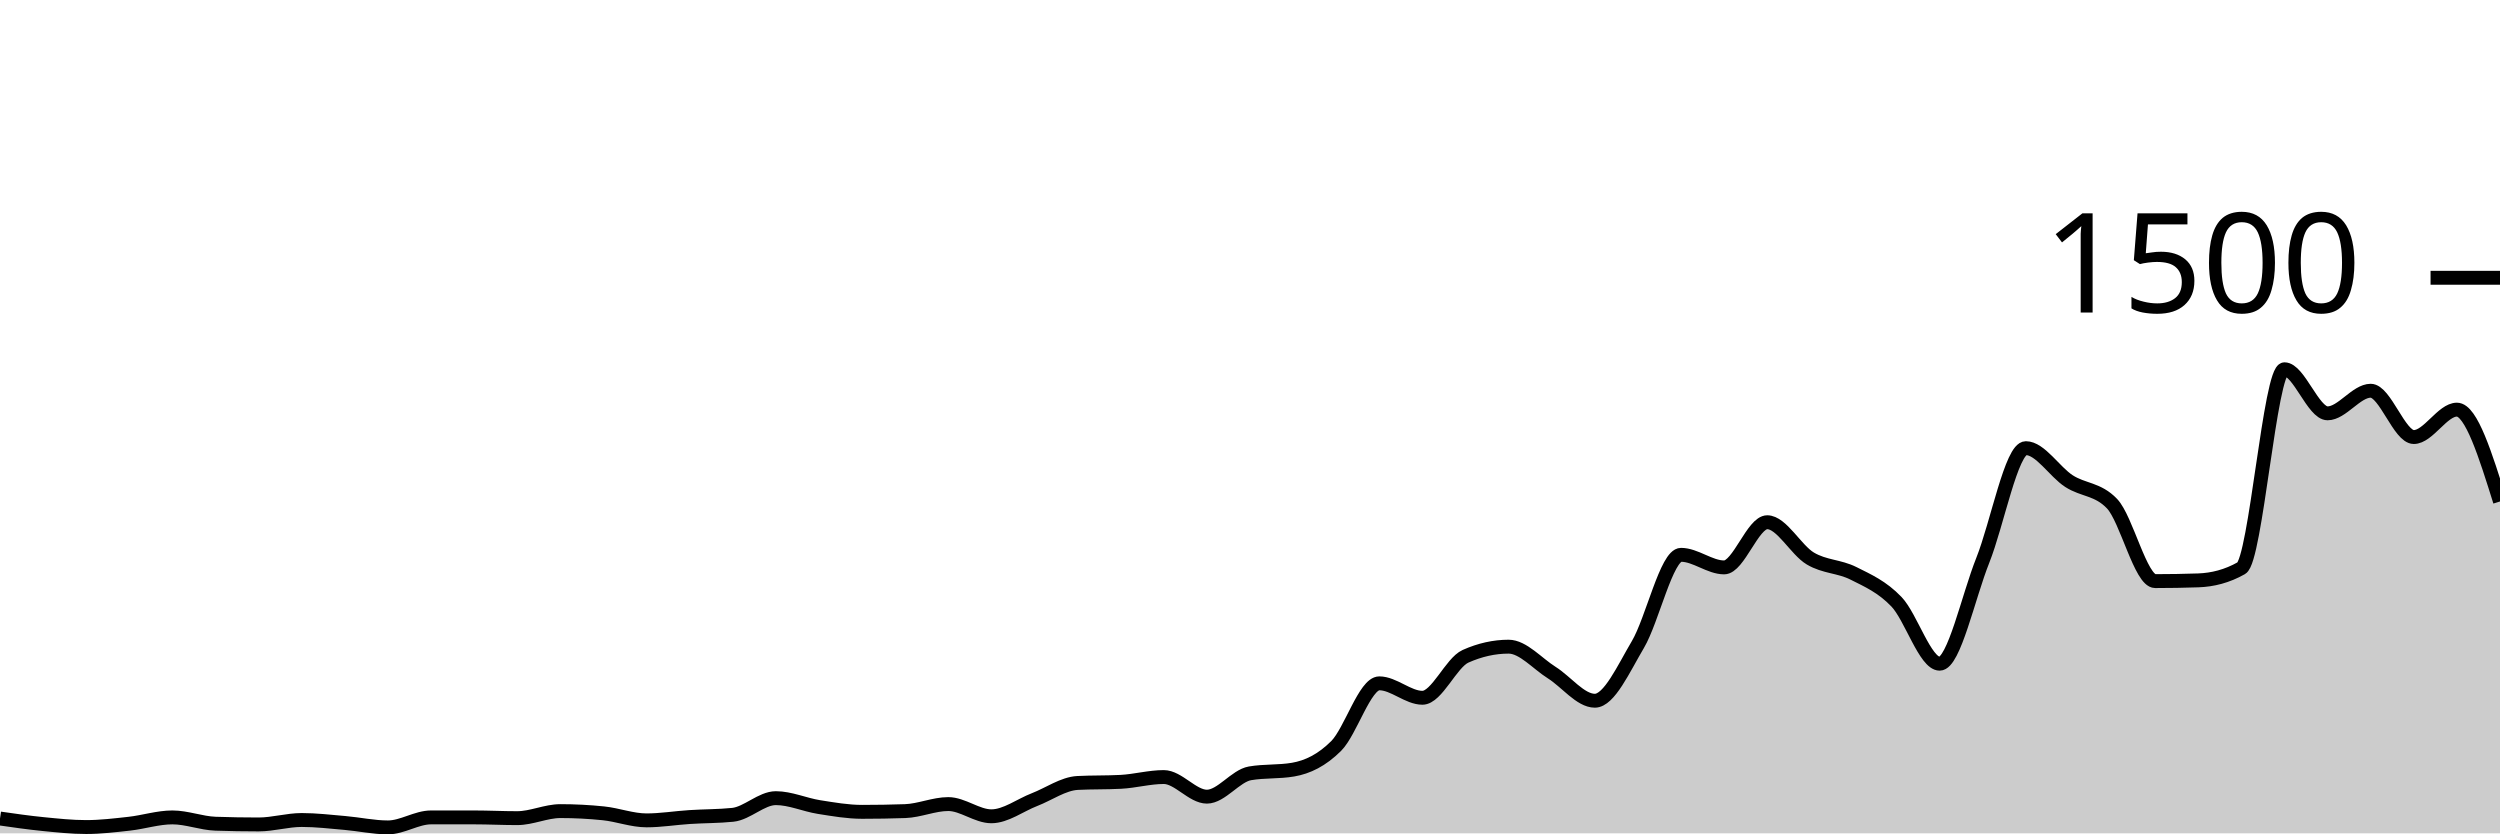
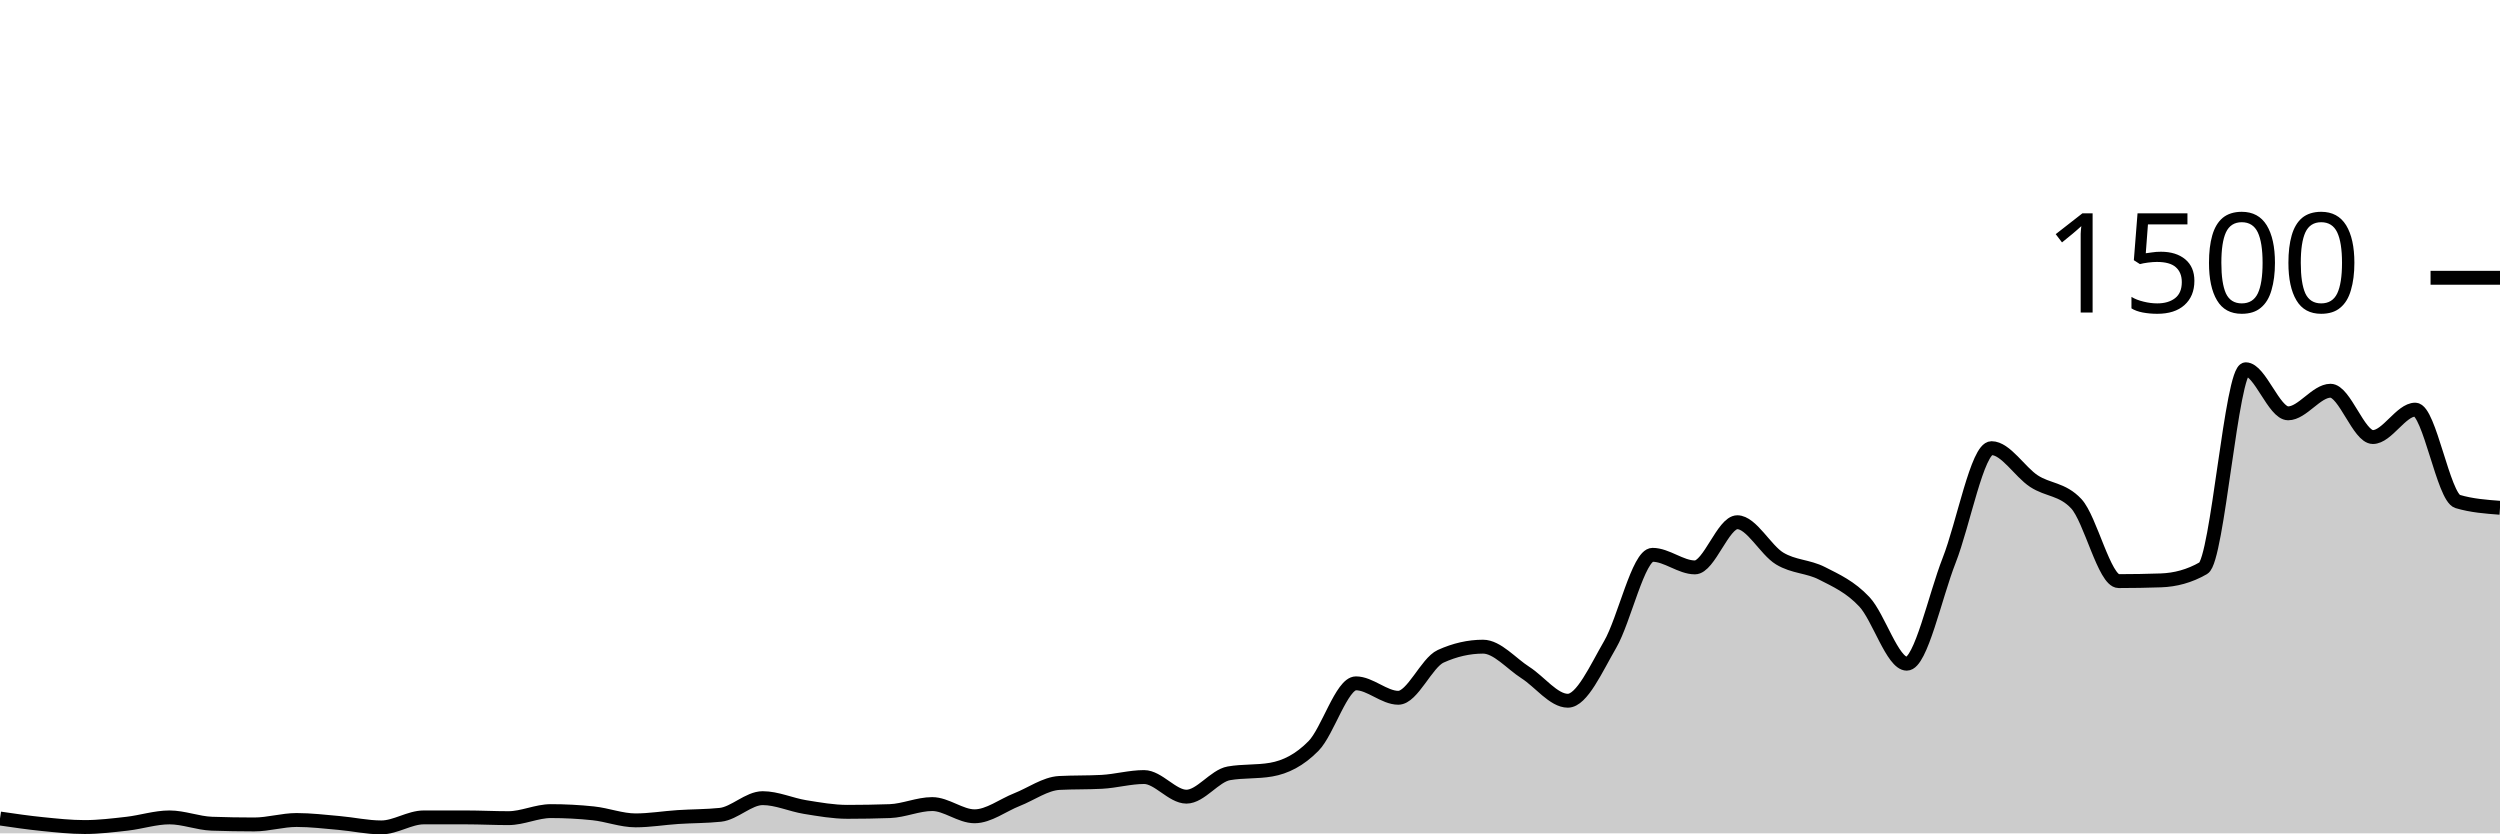
<svg xmlns="http://www.w3.org/2000/svg" viewBox="0 0 180 60">
  <g transform="translate(0,20)">
-     <path class="area" fill="rgba(0, 0, 0, 0.2)" d="M0,38.933C1.034,39.082,2.069,39.231,3.103,39.333C4.138,39.436,5.172,39.547,6.207,39.547C7.241,39.547,8.276,39.422,9.31,39.307C10.345,39.191,11.379,38.853,12.414,38.853C13.448,38.853,14.483,39.271,15.517,39.307C16.552,39.342,17.586,39.36,18.621,39.36C19.655,39.36,20.69,39.04,21.724,39.04C22.759,39.04,23.793,39.164,24.828,39.253C25.862,39.342,26.897,39.573,27.931,39.573C28.966,39.573,30,38.853,31.034,38.853C32.069,38.853,33.103,38.853,34.138,38.853C35.172,38.853,36.207,38.907,37.241,38.907C38.276,38.907,39.31,38.4,40.345,38.4C41.379,38.4,42.414,38.453,43.448,38.56C44.483,38.667,45.517,39.067,46.552,39.067C47.586,39.067,48.621,38.893,49.655,38.827C50.69,38.76,51.724,38.773,52.759,38.667C53.793,38.56,54.828,37.467,55.862,37.467C56.897,37.467,57.931,37.942,58.966,38.107C60,38.271,61.034,38.453,62.069,38.453C63.103,38.453,64.138,38.436,65.172,38.4C66.207,38.364,67.241,37.893,68.276,37.893C69.31,37.893,70.345,38.773,71.379,38.773C72.414,38.773,73.448,37.973,74.483,37.573C75.517,37.173,76.552,36.427,77.586,36.373C78.621,36.32,79.655,36.347,80.69,36.293C81.724,36.24,82.759,35.947,83.793,35.947C84.828,35.947,85.862,37.36,86.897,37.36C87.931,37.36,88.966,35.858,90,35.68C91.034,35.502,92.069,35.591,93.103,35.413C94.138,35.236,95.172,34.742,96.207,33.707C97.241,32.671,98.276,29.2,99.31,29.2C100.345,29.2,101.379,30.24,102.414,30.24C103.448,30.24,104.483,27.716,105.517,27.253C106.552,26.791,107.586,26.56,108.621,26.56C109.655,26.56,110.69,27.778,111.724,28.427C112.759,29.076,113.793,30.453,114.828,30.453C115.862,30.453,116.897,28.151,117.931,26.4C118.966,24.649,120,19.947,121.034,19.947C122.069,19.947,123.103,20.853,124.138,20.853C125.172,20.853,126.207,17.6,127.241,17.6C128.276,17.6,129.31,19.6,130.345,20.213C131.379,20.827,132.414,20.76,133.448,21.28C134.483,21.8,135.517,22.249,136.552,23.333C137.586,24.418,138.621,27.787,139.655,27.787C140.69,27.787,141.724,22.933,142.759,20.347C143.793,17.76,144.828,12.267,145.862,12.267C146.897,12.267,147.931,13.973,148.966,14.64C150,15.307,151.034,15.182,152.069,16.267C153.103,17.351,154.138,21.84,155.172,21.84C156.207,21.84,157.241,21.822,158.276,21.787C159.31,21.751,160.345,21.493,161.379,20.907C162.414,20.32,163.448,6.587,164.483,6.587C165.517,6.587,166.552,9.76,167.586,9.76C168.621,9.76,169.655,8.133,170.69,8.133C171.724,8.133,172.759,11.467,173.793,11.467C174.828,11.467,175.862,9.493,176.897,9.493C177.931,9.493,178.966,12.8,180,16.107L180,40C178.966,40,177.931,40,176.897,40C175.862,40,174.828,40,173.793,40C172.759,40,171.724,40,170.69,40C169.655,40,168.621,40,167.586,40C166.552,40,165.517,40,164.483,40C163.448,40,162.414,40,161.379,40C160.345,40,159.31,40,158.276,40C157.241,40,156.207,40,155.172,40C154.138,40,153.103,40,152.069,40C151.034,40,150,40,148.966,40C147.931,40,146.897,40,145.862,40C144.828,40,143.793,40,142.759,40C141.724,40,140.69,40,139.655,40C138.621,40,137.586,40,136.552,40C135.517,40,134.483,40,133.448,40C132.414,40,131.379,40,130.345,40C129.31,40,128.276,40,127.241,40C126.207,40,125.172,40,124.138,40C123.103,40,122.069,40,121.034,40C120,40,118.966,40,117.931,40C116.897,40,115.862,40,114.828,40C113.793,40,112.759,40,111.724,40C110.69,40,109.655,40,108.621,40C107.586,40,106.552,40,105.517,40C104.483,40,103.448,40,102.414,40C101.379,40,100.345,40,99.31,40C98.276,40,97.241,40,96.207,40C95.172,40,94.138,40,93.103,40C92.069,40,91.034,40,90,40C88.966,40,87.931,40,86.897,40C85.862,40,84.828,40,83.793,40C82.759,40,81.724,40,80.69,40C79.655,40,78.621,40,77.586,40C76.552,40,75.517,40,74.483,40C73.448,40,72.414,40,71.379,40C70.345,40,69.31,40,68.276,40C67.241,40,66.207,40,65.172,40C64.138,40,63.103,40,62.069,40C61.034,40,60,40,58.966,40C57.931,40,56.897,40,55.862,40C54.828,40,53.793,40,52.759,40C51.724,40,50.69,40,49.655,40C48.621,40,47.586,40,46.552,40C45.517,40,44.483,40,43.448,40C42.414,40,41.379,40,40.345,40C39.31,40,38.276,40,37.241,40C36.207,40,35.172,40,34.138,40C33.103,40,32.069,40,31.034,40C30,40,28.966,40,27.931,40C26.897,40,25.862,40,24.828,40C23.793,40,22.759,40,21.724,40C20.69,40,19.655,40,18.621,40C17.586,40,16.552,40,15.517,40C14.483,40,13.448,40,12.414,40C11.379,40,10.345,40,9.31,40C8.276,40,7.241,40,6.207,40C5.172,40,4.138,40,3.103,40C2.069,40,1.034,40,0,40Z" />
-     <path class="line" stroke="black" fill="none" d="M0,38.933C1.034,39.082,2.069,39.231,3.103,39.333C4.138,39.436,5.172,39.547,6.207,39.547C7.241,39.547,8.276,39.422,9.31,39.307C10.345,39.191,11.379,38.853,12.414,38.853C13.448,38.853,14.483,39.271,15.517,39.307C16.552,39.342,17.586,39.36,18.621,39.36C19.655,39.36,20.69,39.04,21.724,39.04C22.759,39.04,23.793,39.164,24.828,39.253C25.862,39.342,26.897,39.573,27.931,39.573C28.966,39.573,30,38.853,31.034,38.853C32.069,38.853,33.103,38.853,34.138,38.853C35.172,38.853,36.207,38.907,37.241,38.907C38.276,38.907,39.31,38.4,40.345,38.4C41.379,38.4,42.414,38.453,43.448,38.56C44.483,38.667,45.517,39.067,46.552,39.067C47.586,39.067,48.621,38.893,49.655,38.827C50.69,38.76,51.724,38.773,52.759,38.667C53.793,38.56,54.828,37.467,55.862,37.467C56.897,37.467,57.931,37.942,58.966,38.107C60,38.271,61.034,38.453,62.069,38.453C63.103,38.453,64.138,38.436,65.172,38.4C66.207,38.364,67.241,37.893,68.276,37.893C69.31,37.893,70.345,38.773,71.379,38.773C72.414,38.773,73.448,37.973,74.483,37.573C75.517,37.173,76.552,36.427,77.586,36.373C78.621,36.32,79.655,36.347,80.69,36.293C81.724,36.24,82.759,35.947,83.793,35.947C84.828,35.947,85.862,37.36,86.897,37.36C87.931,37.36,88.966,35.858,90,35.68C91.034,35.502,92.069,35.591,93.103,35.413C94.138,35.236,95.172,34.742,96.207,33.707C97.241,32.671,98.276,29.2,99.31,29.2C100.345,29.2,101.379,30.24,102.414,30.24C103.448,30.24,104.483,27.716,105.517,27.253C106.552,26.791,107.586,26.56,108.621,26.56C109.655,26.56,110.69,27.778,111.724,28.427C112.759,29.076,113.793,30.453,114.828,30.453C115.862,30.453,116.897,28.151,117.931,26.4C118.966,24.649,120,19.947,121.034,19.947C122.069,19.947,123.103,20.853,124.138,20.853C125.172,20.853,126.207,17.6,127.241,17.6C128.276,17.6,129.31,19.6,130.345,20.213C131.379,20.827,132.414,20.76,133.448,21.28C134.483,21.8,135.517,22.249,136.552,23.333C137.586,24.418,138.621,27.787,139.655,27.787C140.69,27.787,141.724,22.933,142.759,20.347C143.793,17.76,144.828,12.267,145.862,12.267C146.897,12.267,147.931,13.973,148.966,14.64C150,15.307,151.034,15.182,152.069,16.267C153.103,17.351,154.138,21.84,155.172,21.84C156.207,21.84,157.241,21.822,158.276,21.787C159.31,21.751,160.345,21.493,161.379,20.907C162.414,20.32,163.448,6.587,164.483,6.587C165.517,6.587,166.552,9.76,167.586,9.76C168.621,9.76,169.655,8.133,170.69,8.133C171.724,8.133,172.759,11.467,173.793,11.467C174.828,11.467,175.862,9.493,176.897,9.493C177.931,9.493,178.966,12.8,180,16.107" />
+     <path class="area" fill="rgba(0, 0, 0, 0.2)" d="M0,38.933C1.017,39.082,2.034,39.231,3.051,39.333C4.068,39.436,5.085,39.547,6.102,39.547C7.119,39.547,8.136,39.422,9.153,39.307C10.169,39.191,11.186,38.853,12.203,38.853C13.22,38.853,14.237,39.271,15.254,39.307C16.271,39.342,17.288,39.36,18.305,39.36C19.322,39.36,20.339,39.04,21.356,39.04C22.373,39.04,23.39,39.164,24.407,39.253C25.424,39.342,26.441,39.573,27.458,39.573C28.475,39.573,29.492,38.853,30.508,38.853C31.525,38.853,32.542,38.853,33.559,38.853C34.576,38.853,35.593,38.907,36.61,38.907C37.627,38.907,38.644,38.4,39.661,38.4C40.678,38.4,41.695,38.453,42.712,38.56C43.729,38.667,44.746,39.067,45.763,39.067C46.78,39.067,47.797,38.893,48.814,38.827C49.831,38.76,50.847,38.773,51.864,38.667C52.881,38.56,53.898,37.467,54.915,37.467C55.932,37.467,56.949,37.942,57.966,38.107C58.983,38.271,60,38.453,61.017,38.453C62.034,38.453,63.051,38.436,64.068,38.4C65.085,38.364,66.102,37.893,67.119,37.893C68.136,37.893,69.153,38.773,70.169,38.773C71.186,38.773,72.203,37.973,73.22,37.573C74.237,37.173,75.254,36.427,76.271,36.373C77.288,36.32,78.305,36.347,79.322,36.293C80.339,36.24,81.356,35.947,82.373,35.947C83.39,35.947,84.407,37.36,85.424,37.36C86.441,37.36,87.458,35.858,88.475,35.68C89.492,35.502,90.508,35.591,91.525,35.413C92.542,35.236,93.559,34.742,94.576,33.707C95.593,32.671,96.61,29.2,97.627,29.2C98.644,29.2,99.661,30.24,100.678,30.24C101.695,30.24,102.712,27.716,103.729,27.253C104.746,26.791,105.763,26.56,106.78,26.56C107.797,26.56,108.814,27.778,109.831,28.427C110.847,29.076,111.864,30.453,112.881,30.453C113.898,30.453,114.915,28.151,115.932,26.4C116.949,24.649,117.966,19.947,118.983,19.947C120,19.947,121.017,20.853,122.034,20.853C123.051,20.853,124.068,17.6,125.085,17.6C126.102,17.6,127.119,19.6,128.136,20.213C129.153,20.827,130.169,20.76,131.186,21.28C132.203,21.8,133.22,22.249,134.237,23.333C135.254,24.418,136.271,27.787,137.288,27.787C138.305,27.787,139.322,22.933,140.339,20.347C141.356,17.76,142.373,12.267,143.39,12.267C144.407,12.267,145.424,13.973,146.441,14.64C147.458,15.307,148.475,15.182,149.492,16.267C150.508,17.351,151.525,21.84,152.542,21.84C153.559,21.84,154.576,21.822,155.593,21.787C156.61,21.751,157.627,21.493,158.644,20.907C159.661,20.32,160.678,6.587,161.695,6.587C162.712,6.587,163.729,9.76,164.746,9.76C165.763,9.76,166.78,8.133,167.797,8.133C168.814,8.133,169.831,11.467,170.847,11.467C171.864,11.467,172.881,9.493,173.898,9.493C174.915,9.493,175.932,15.804,176.949,16.107C177.966,16.409,178.983,16.484,180,16.56L180,40C178.983,40,177.966,40,176.949,40C175.932,40,174.915,40,173.898,40C172.881,40,171.864,40,170.847,40C169.831,40,168.814,40,167.797,40C166.78,40,165.763,40,164.746,40C163.729,40,162.712,40,161.695,40C160.678,40,159.661,40,158.644,40C157.627,40,156.61,40,155.593,40C154.576,40,153.559,40,152.542,40C151.525,40,150.508,40,149.492,40C148.475,40,147.458,40,146.441,40C145.424,40,144.407,40,143.39,40C142.373,40,141.356,40,140.339,40C139.322,40,138.305,40,137.288,40C136.271,40,135.254,40,134.237,40C133.22,40,132.203,40,131.186,40C130.169,40,129.153,40,128.136,40C127.119,40,126.102,40,125.085,40C124.068,40,123.051,40,122.034,40C121.017,40,120,40,118.983,40C117.966,40,116.949,40,115.932,40C114.915,40,113.898,40,112.881,40C111.864,40,110.847,40,109.831,40C108.814,40,107.797,40,106.78,40C105.763,40,104.746,40,103.729,40C102.712,40,101.695,40,100.678,40C99.661,40,98.644,40,97.627,40C96.61,40,95.593,40,94.576,40C93.559,40,92.542,40,91.525,40C90.508,40,89.492,40,88.475,40C87.458,40,86.441,40,85.424,40C84.407,40,83.39,40,82.373,40C81.356,40,80.339,40,79.322,40C78.305,40,77.288,40,76.271,40C75.254,40,74.237,40,73.22,40C72.203,40,71.186,40,70.169,40C69.153,40,68.136,40,67.119,40C66.102,40,65.085,40,64.068,40C63.051,40,62.034,40,61.017,40C60,40,58.983,40,57.966,40C56.949,40,55.932,40,54.915,40C53.898,40,52.881,40,51.864,40C50.847,40,49.831,40,48.814,40C47.797,40,46.78,40,45.763,40C44.746,40,43.729,40,42.712,40C41.695,40,40.678,40,39.661,40C38.644,40,37.627,40,36.61,40C35.593,40,34.576,40,33.559,40C32.542,40,31.525,40,30.508,40C29.492,40,28.475,40,27.458,40C26.441,40,25.424,40,24.407,40C23.39,40,22.373,40,21.356,40C20.339,40,19.322,40,18.305,40C17.288,40,16.271,40,15.254,40C14.237,40,13.22,40,12.203,40C11.186,40,10.169,40,9.153,40C8.136,40,7.119,40,6.102,40C5.085,40,4.068,40,3.051,40C2.034,40,1.017,40,0,40Z" />
+     <path class="line" stroke="black" fill="none" d="M0,38.933C1.017,39.082,2.034,39.231,3.051,39.333C4.068,39.436,5.085,39.547,6.102,39.547C7.119,39.547,8.136,39.422,9.153,39.307C10.169,39.191,11.186,38.853,12.203,38.853C13.22,38.853,14.237,39.271,15.254,39.307C16.271,39.342,17.288,39.36,18.305,39.36C19.322,39.36,20.339,39.04,21.356,39.04C22.373,39.04,23.39,39.164,24.407,39.253C25.424,39.342,26.441,39.573,27.458,39.573C28.475,39.573,29.492,38.853,30.508,38.853C31.525,38.853,32.542,38.853,33.559,38.853C34.576,38.853,35.593,38.907,36.61,38.907C37.627,38.907,38.644,38.4,39.661,38.4C40.678,38.4,41.695,38.453,42.712,38.56C43.729,38.667,44.746,39.067,45.763,39.067C46.78,39.067,47.797,38.893,48.814,38.827C49.831,38.76,50.847,38.773,51.864,38.667C52.881,38.56,53.898,37.467,54.915,37.467C55.932,37.467,56.949,37.942,57.966,38.107C58.983,38.271,60,38.453,61.017,38.453C62.034,38.453,63.051,38.436,64.068,38.4C65.085,38.364,66.102,37.893,67.119,37.893C68.136,37.893,69.153,38.773,70.169,38.773C71.186,38.773,72.203,37.973,73.22,37.573C74.237,37.173,75.254,36.427,76.271,36.373C77.288,36.32,78.305,36.347,79.322,36.293C80.339,36.24,81.356,35.947,82.373,35.947C83.39,35.947,84.407,37.36,85.424,37.36C86.441,37.36,87.458,35.858,88.475,35.68C89.492,35.502,90.508,35.591,91.525,35.413C92.542,35.236,93.559,34.742,94.576,33.707C95.593,32.671,96.61,29.2,97.627,29.2C98.644,29.2,99.661,30.24,100.678,30.24C101.695,30.24,102.712,27.716,103.729,27.253C104.746,26.791,105.763,26.56,106.78,26.56C107.797,26.56,108.814,27.778,109.831,28.427C110.847,29.076,111.864,30.453,112.881,30.453C113.898,30.453,114.915,28.151,115.932,26.4C116.949,24.649,117.966,19.947,118.983,19.947C120,19.947,121.017,20.853,122.034,20.853C123.051,20.853,124.068,17.6,125.085,17.6C126.102,17.6,127.119,19.6,128.136,20.213C129.153,20.827,130.169,20.76,131.186,21.28C132.203,21.8,133.22,22.249,134.237,23.333C135.254,24.418,136.271,27.787,137.288,27.787C138.305,27.787,139.322,22.933,140.339,20.347C141.356,17.76,142.373,12.267,143.39,12.267C144.407,12.267,145.424,13.973,146.441,14.64C147.458,15.307,148.475,15.182,149.492,16.267C150.508,17.351,151.525,21.84,152.542,21.84C153.559,21.84,154.576,21.822,155.593,21.787C156.61,21.751,157.627,21.493,158.644,20.907C159.661,20.32,160.678,6.587,161.695,6.587C162.712,6.587,163.729,9.76,164.746,9.76C165.763,9.76,166.78,8.133,167.797,8.133C168.814,8.133,169.831,11.467,170.847,11.467C171.864,11.467,172.881,9.493,173.898,9.493C174.915,9.493,175.932,15.804,176.949,16.107C177.966,16.409,178.983,16.484,180,16.56" />
    <path class="axis-ceiling" stroke-width="1" stroke="black" fill="none" d="M175,0L180,0" />
    <text class="axis-ceiling-label" font-family="sans-serif" text-anchor="end" font-size="10px" x="170" y="2.5">1500</text>
  </g>
</svg>
